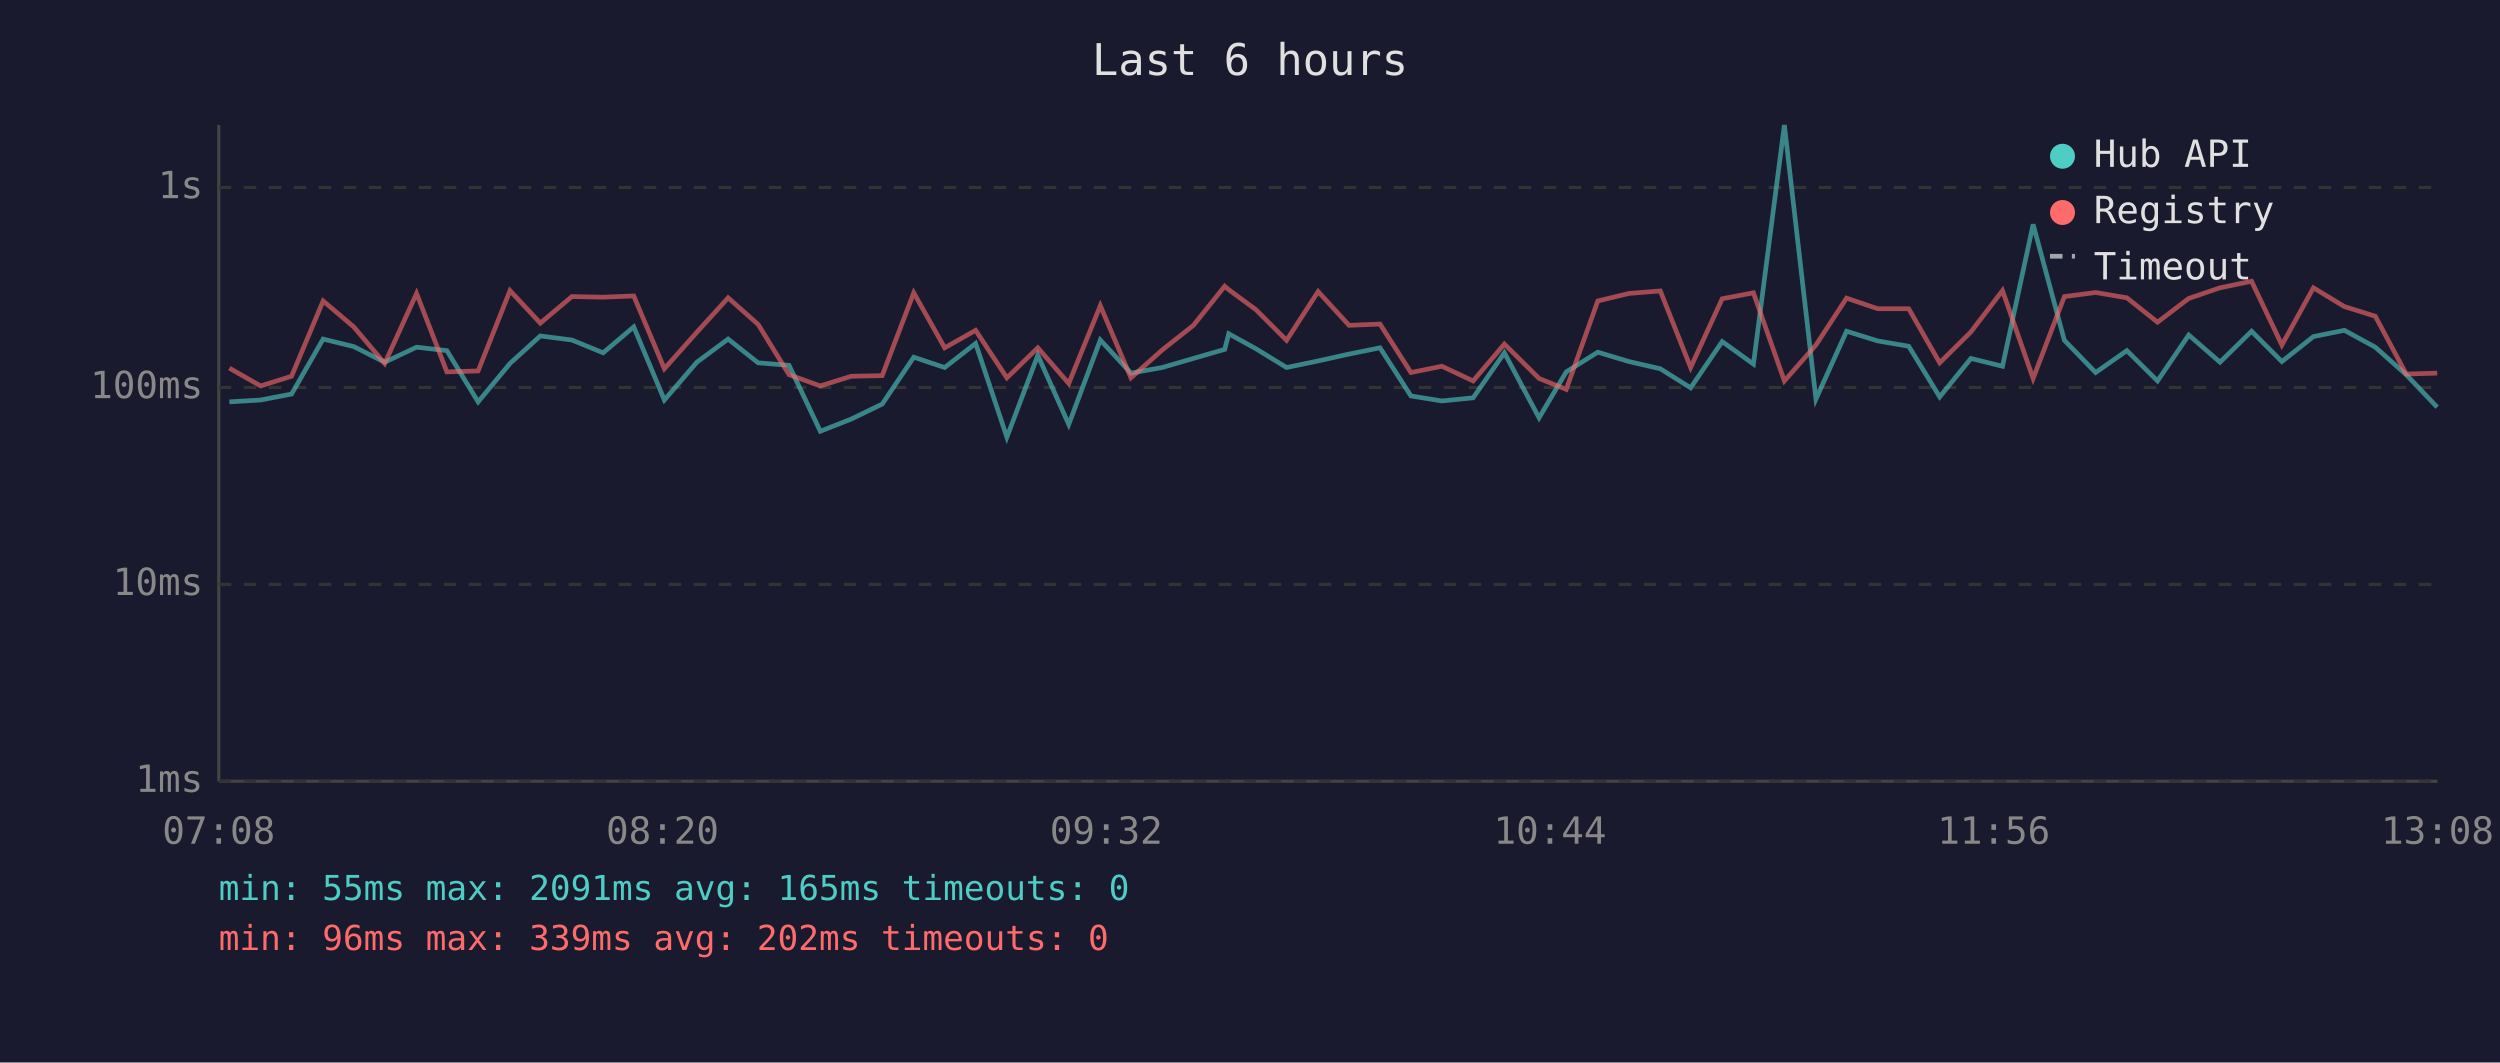
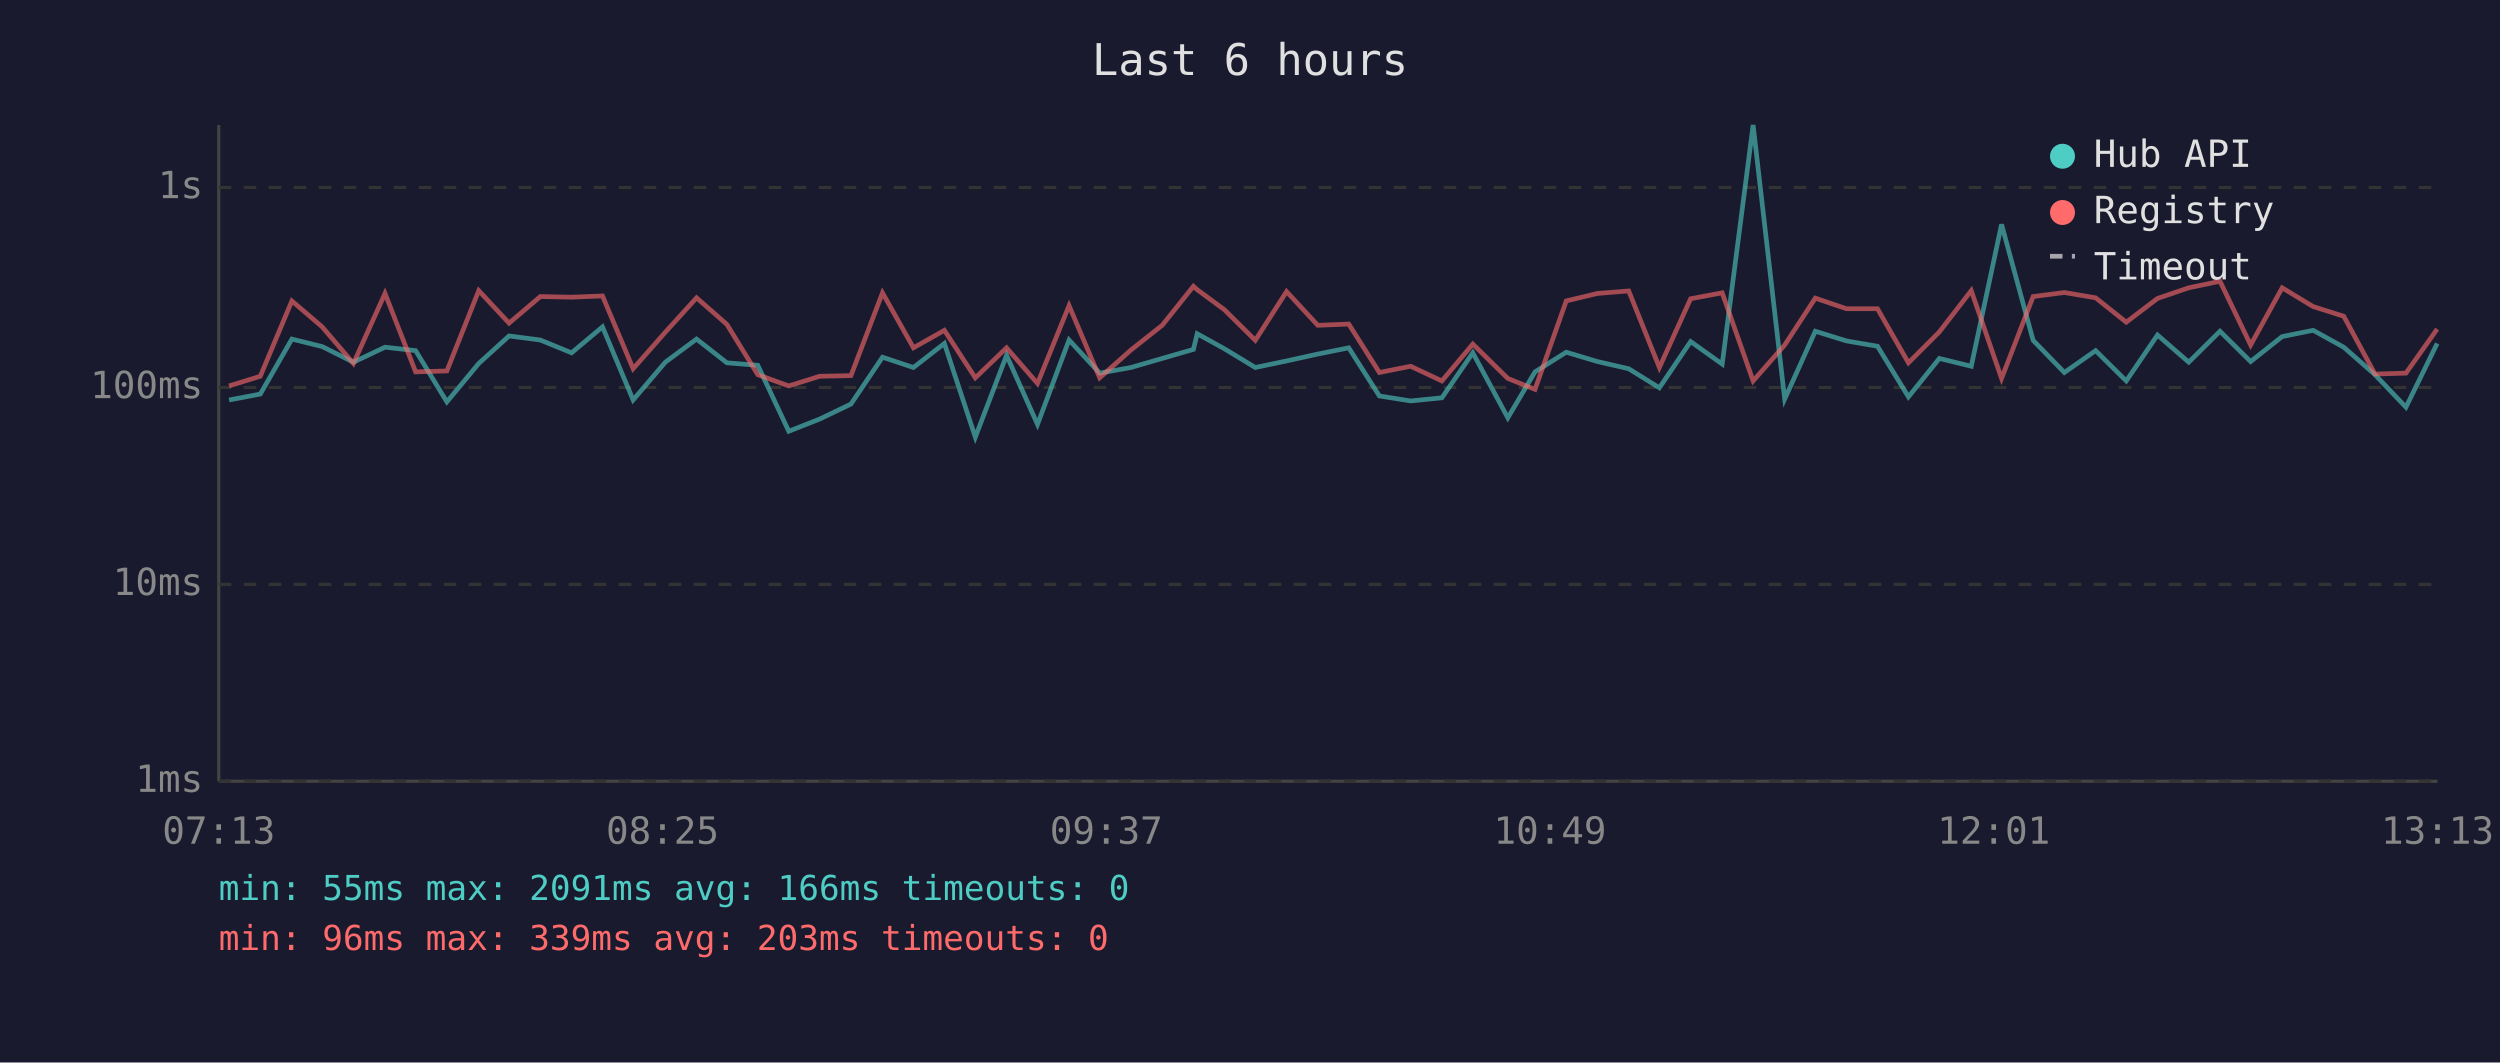
<svg xmlns="http://www.w3.org/2000/svg" viewBox="0 0 800 340" font-family="monospace" font-size="12">
  <rect width="800" height="340" fill="#1a1a2e" />
  <text x="400" y="24" fill="#e0e0e0" font-size="14" text-anchor="middle">Last 6 hours</text>
  <line x1="70" y1="40" x2="70" y2="250" stroke="#444" stroke-width="1" />
  <line x1="70" y1="250" x2="780" y2="250" stroke="#444" stroke-width="1" />
  <line x1="70" y1="250" x2="780" y2="250" stroke="#333" stroke-width="1" stroke-dasharray="4" />
  <text x="65" y="250" fill="#888" text-anchor="end" dominant-baseline="middle">1ms</text>
  <line x1="70" y1="187" x2="780" y2="187" stroke="#333" stroke-width="1" stroke-dasharray="4" />
  <text x="65" y="187" fill="#888" text-anchor="end" dominant-baseline="middle">10ms</text>
  <line x1="70" y1="124" x2="780" y2="124" stroke="#333" stroke-width="1" stroke-dasharray="4" />
  <text x="65" y="124" fill="#888" text-anchor="end" dominant-baseline="middle">100ms</text>
  <line x1="70" y1="60" x2="780" y2="60" stroke="#333" stroke-width="1" stroke-dasharray="4" />
  <text x="65" y="60" fill="#888" text-anchor="end" dominant-baseline="middle">1s</text>
-   <text x="70" y="270" fill="#888" text-anchor="middle">07:08</text>
-   <text x="212" y="270" fill="#888" text-anchor="middle">08:20</text>
-   <text x="354" y="270" fill="#888" text-anchor="middle">09:32</text>
-   <text x="496" y="270" fill="#888" text-anchor="middle">10:44</text>
-   <text x="638" y="270" fill="#888" text-anchor="middle">11:56</text>
-   <text x="780" y="270" fill="#888" text-anchor="middle">13:08</text>
-   <polyline points="73.4,128.6 83.4,128.0 93.3,126.1 103.4,108.5 113.2,110.9 123.1,115.9 133.3,111.1 143.0,112.2 153.0,128.6 163.2,116.3 172.9,107.5 183.0,108.8 193.0,112.9 202.8,104.6 212.6,128.0 223.0,115.9 233.0,108.5 242.6,116.1 252.5,116.9 262.5,138.0 272.4,134.1 282.3,129.3 292.4,114.3 302.3,117.6 312.2,109.9 322.2,139.9 332.1,113.7 342.0,135.8 352.1,108.8 361.9,119.4 371.9,117.6 381.9,114.7 391.9,111.8 393.2,106.8 401.9,111.6 411.7,117.6 421.8,115.5 431.7,113.3 441.6,111.3 451.5,126.7 461.4,128.3 471.4,127.3 481.4,112.9 492.5,133.7 501.2,119.0 511.3,112.7 521.3,115.7 531.3,118.0 541.0,124.1 551.1,109.3 561.1,116.5 571.0,40.0 581.1,127.7 590.9,106.0 600.9,109.1 610.8,110.8 620.7,127.0 630.7,114.7 640.8,117.2 650.6,71.8 660.6,108.9 670.6,119.2 680.6,112.2 690.4,121.9 700.4,107.2 710.4,115.9 720.5,106.0 730.2,115.7 740.3,107.7 750.2,105.7 760.1,111.1 770.0,119.9 779.9,130.3" fill="none" stroke="#4ecdc4" stroke-width="1.5" opacity="0.6" />
-   <polyline points="73.4,117.8 83.4,123.5 93.3,120.4 103.4,96.3 113.2,104.6 123.1,116.3 133.3,93.9 143.0,119.0 153.0,118.7 163.2,93.0 172.9,103.4 183.0,94.9 193.0,95.1 202.8,94.7 212.6,118.0 223.0,106.3 233.0,95.3 242.6,103.8 252.5,119.9 262.5,123.5 272.4,120.4 282.3,120.2 292.4,93.7 302.3,111.3 312.2,105.7 322.2,120.9 332.1,111.3 342.0,122.7 352.1,97.8 361.9,120.9 371.9,112.0 381.9,104.1 391.9,91.6 393.2,92.7 401.9,99.1 411.7,108.9 421.8,93.3 431.7,104.1 441.6,103.7 451.5,119.2 461.4,117.2 471.4,121.9 481.4,110.1 492.5,121.1 501.2,124.6 511.3,96.3 521.3,93.9 531.3,93.1 541.0,117.6 551.1,95.6 561.1,93.7 571.0,121.9 581.1,110.4 590.9,95.4 600.9,98.8 610.8,98.8 620.7,116.1 630.7,106.2 640.8,93.0 650.6,121.1 660.6,94.9 670.6,93.6 680.6,95.3 690.4,103.1 700.4,95.5 710.4,92.1 720.5,90.0 730.2,110.4 740.3,92.1 750.2,98.1 760.1,101.2 770.0,119.7 779.9,119.4" fill="none" stroke="#ff6b6b" stroke-width="1.5" opacity="0.6" />
+   <text x="70" y="270" fill="#888" text-anchor="middle">07:13</text>
+   <text x="212" y="270" fill="#888" text-anchor="middle">08:25</text>
+   <text x="354" y="270" fill="#888" text-anchor="middle">09:37</text>
+   <text x="496" y="270" fill="#888" text-anchor="middle">10:49</text>
+   <text x="638" y="270" fill="#888" text-anchor="middle">12:01</text>
+   <text x="780" y="270" fill="#888" text-anchor="middle">13:13</text>
+   <polyline points="73.3,128.0 83.3,126.1 93.4,108.5 103.1,110.9 113.1,115.9 123.2,111.1 133.0,112.2 143.0,128.6 153.2,116.3 162.9,107.5 172.9,108.8 182.9,112.9 192.8,104.6 202.6,128.0 212.9,115.9 222.9,108.5 232.6,116.1 242.5,116.9 252.4,138.0 262.3,134.1 272.3,129.3 282.4,114.3 292.3,117.6 302.2,109.9 312.1,139.9 322.1,113.7 332.0,135.8 342.1,108.8 351.9,119.4 361.9,117.6 371.9,114.7 381.9,111.8 383.1,106.8 391.8,111.6 401.7,117.6 411.7,115.5 421.7,113.3 431.6,111.3 441.4,126.7 451.4,128.3 461.4,127.3 471.3,112.9 482.5,133.7 491.2,119.0 501.2,112.7 511.2,115.7 521.2,118.0 531.0,124.1 541.0,109.3 551.1,116.5 561.0,40.0 571.1,127.7 580.9,106.0 590.9,109.1 600.8,110.8 610.7,127.0 620.6,114.7 630.8,117.2 640.5,71.8 650.6,108.9 660.6,119.2 670.6,112.2 680.4,121.9 690.4,107.2 700.4,115.9 710.4,106.0 720.2,115.7 730.3,107.7 740.2,105.7 750.0,111.1 760.0,119.9 769.9,130.3 779.9,109.9" fill="none" stroke="#4ecdc4" stroke-width="1.5" opacity="0.6" />
+   <polyline points="73.3,123.5 83.3,120.4 93.4,96.3 103.1,104.6 113.1,116.3 123.2,93.9 133.0,119.0 143.0,118.7 153.2,93.0 162.9,103.4 172.9,94.9 182.9,95.1 192.8,94.7 202.6,118.0 212.9,106.3 222.9,95.3 232.6,103.8 242.5,119.9 252.4,123.5 262.3,120.4 272.3,120.2 282.4,93.7 292.3,111.3 302.2,105.7 312.1,120.9 322.1,111.3 332.0,122.7 342.1,97.8 351.9,120.9 361.9,112.0 371.9,104.1 381.9,91.6 383.1,92.7 391.8,99.1 401.7,108.9 411.7,93.3 421.7,104.1 431.6,103.7 441.4,119.2 451.4,117.2 461.4,121.9 471.3,110.1 482.5,121.1 491.2,124.6 501.2,96.3 511.2,93.9 521.2,93.1 531.0,117.6 541.0,95.6 551.1,93.7 561.0,121.9 571.1,110.4 580.9,95.4 590.9,98.8 600.8,98.8 610.7,116.1 620.6,106.2 630.8,93.0 640.5,121.1 650.6,94.9 660.6,93.6 670.6,95.3 680.4,103.1 690.4,95.5 700.4,92.1 710.4,90.0 720.2,110.4 730.3,92.1 740.2,98.1 750.0,101.2 760.0,119.7 769.9,119.4 779.9,105.3" fill="none" stroke="#ff6b6b" stroke-width="1.5" opacity="0.6" />
  <circle cx="660" cy="50" r="4" fill="#4ecdc4" />
  <text x="670" y="50" fill="#e0e0e0" dominant-baseline="middle">Hub API</text>
  <circle cx="660" cy="68" r="4" fill="#ff6b6b" />
  <text x="670" y="68" fill="#e0e0e0" dominant-baseline="middle">Registry</text>
  <line x1="656" y1="82" x2="664" y2="82" stroke="#e0e0e0" stroke-width="1.5" stroke-dasharray="4,3" opacity="0.7" />
  <text x="670" y="86" fill="#e0e0e0" dominant-baseline="middle">Timeout</text>
-   <text x="70" y="288" fill="#4ecdc4" font-size="11">min: 55ms  max: 2091ms  avg: 165ms  timeouts: 0</text>
-   <text x="70" y="304" fill="#ff6b6b" font-size="11">min: 96ms  max: 339ms  avg: 202ms  timeouts: 0</text>
+   <text x="70" y="288" fill="#4ecdc4" font-size="11">min: 55ms  max: 2091ms  avg: 166ms  timeouts: 0</text>
+   <text x="70" y="304" fill="#ff6b6b" font-size="11">min: 96ms  max: 339ms  avg: 203ms  timeouts: 0</text>
</svg>
